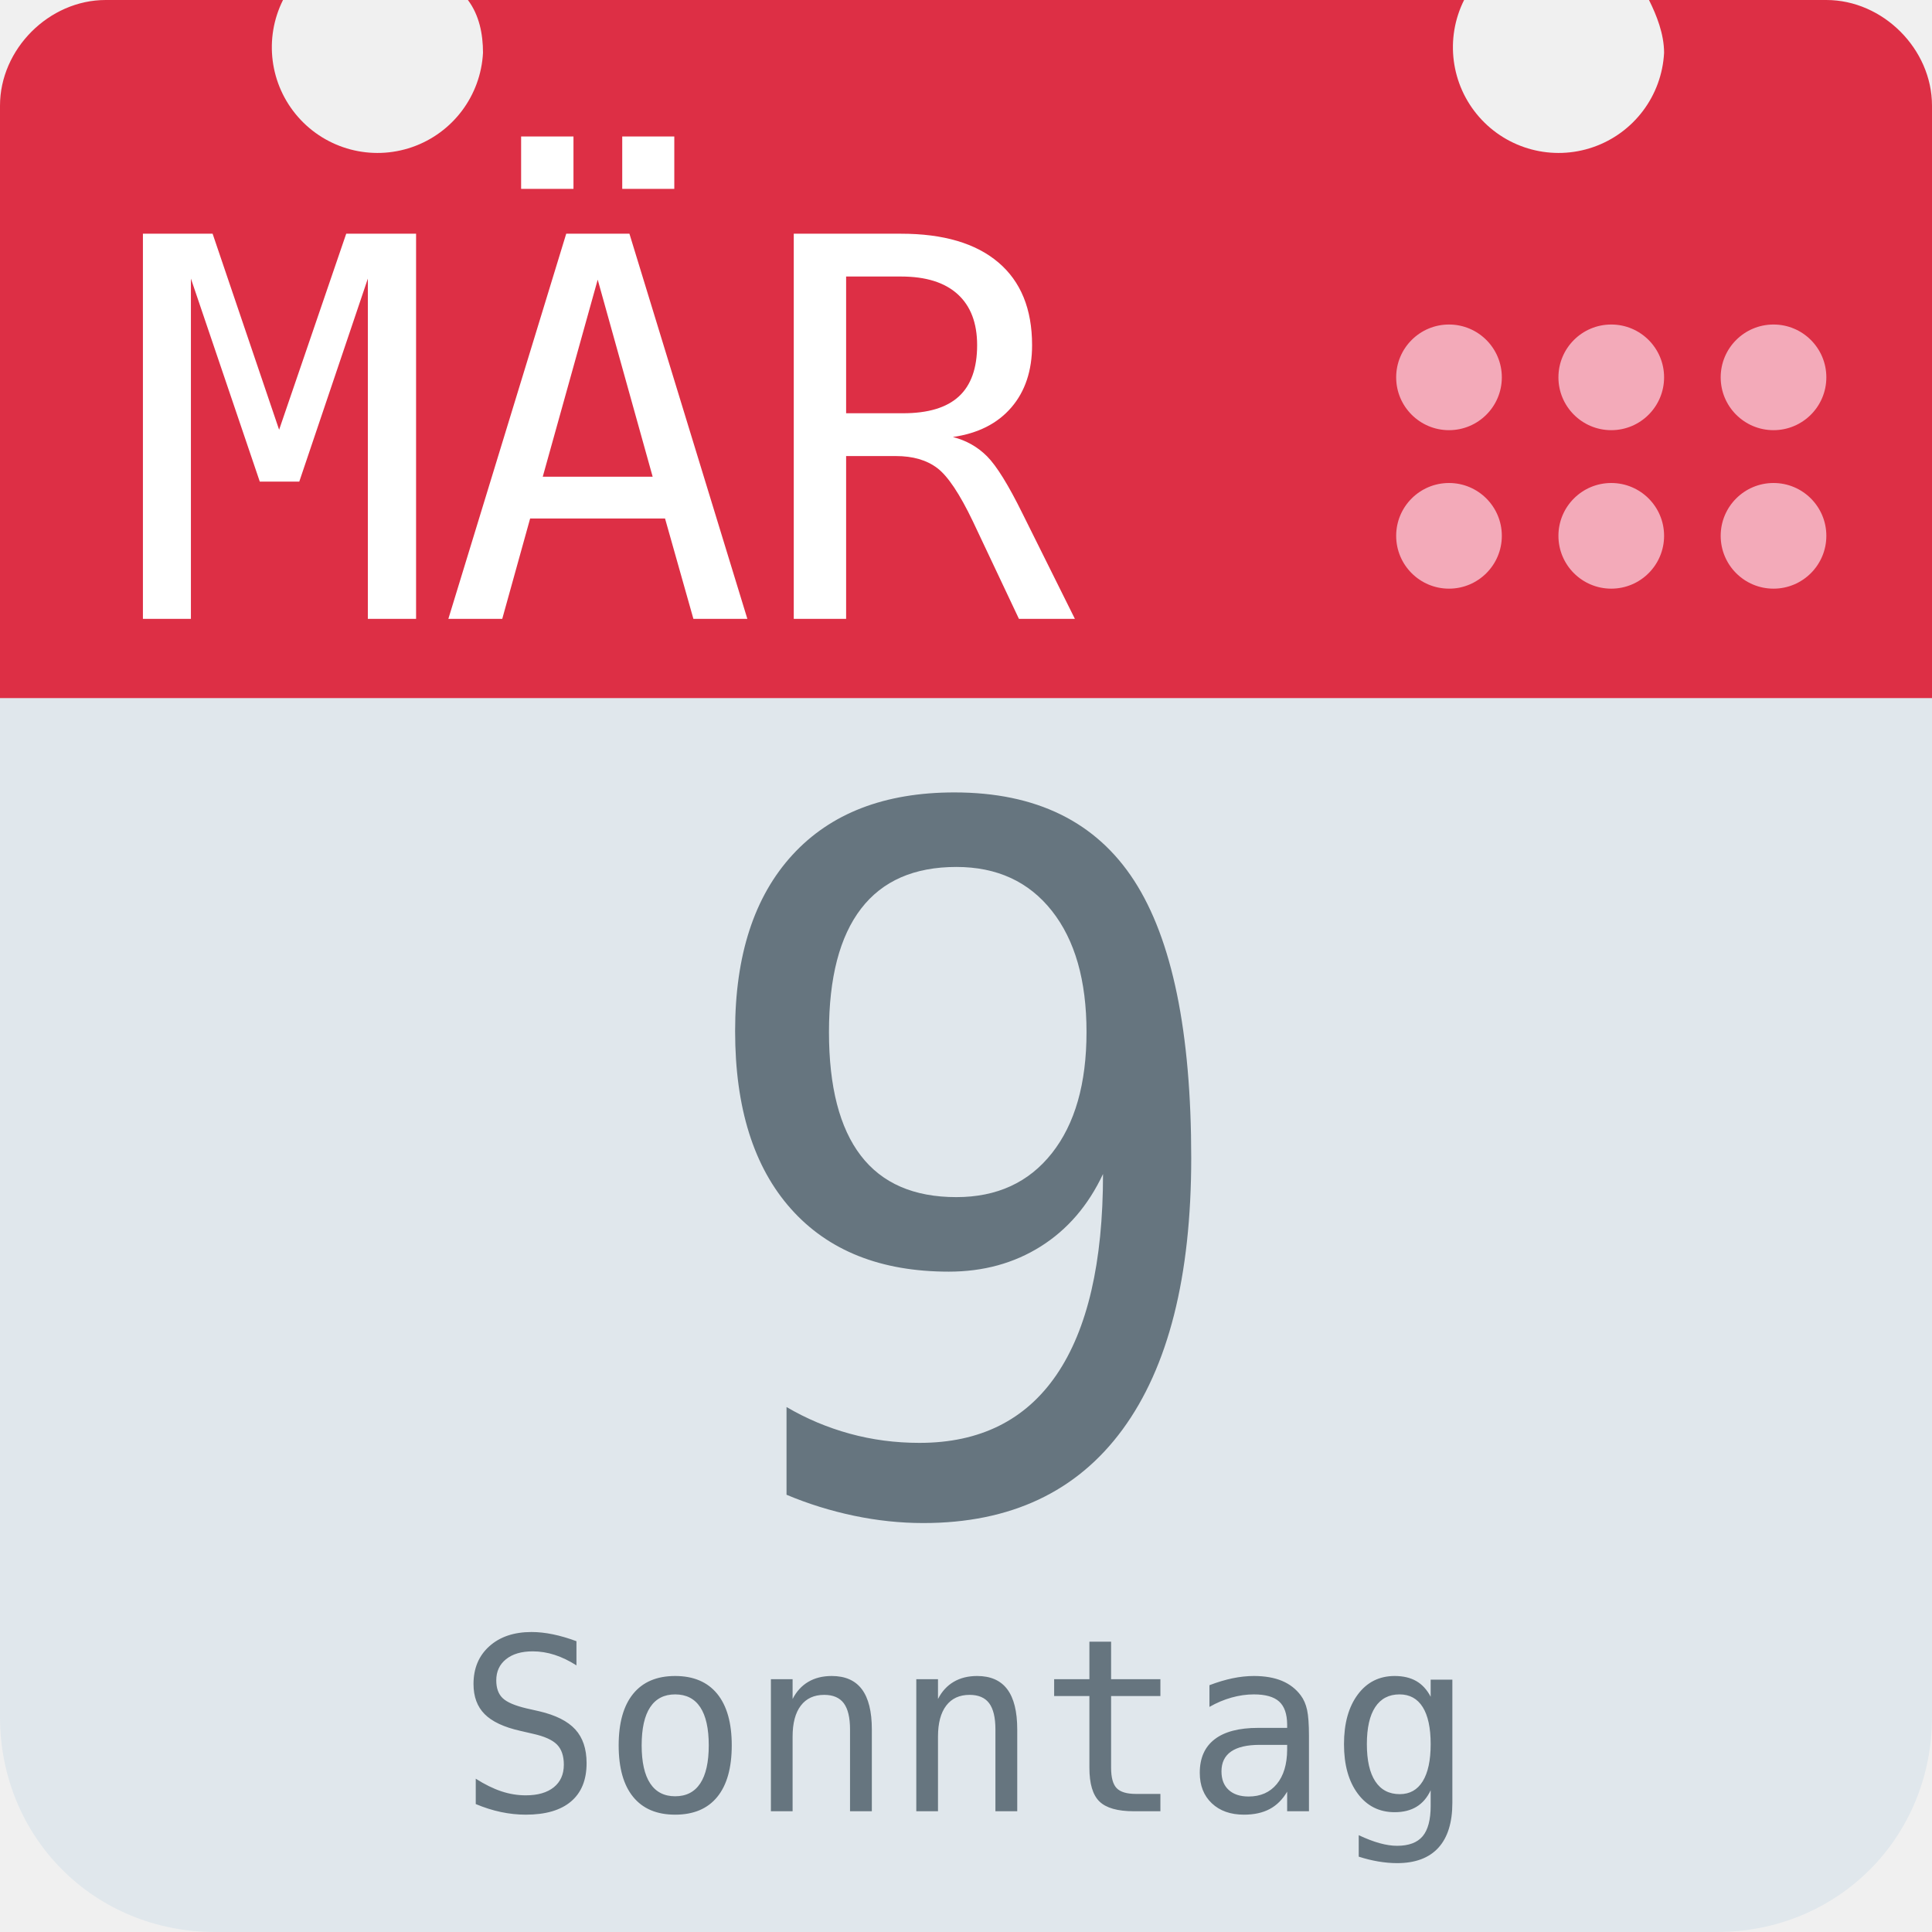
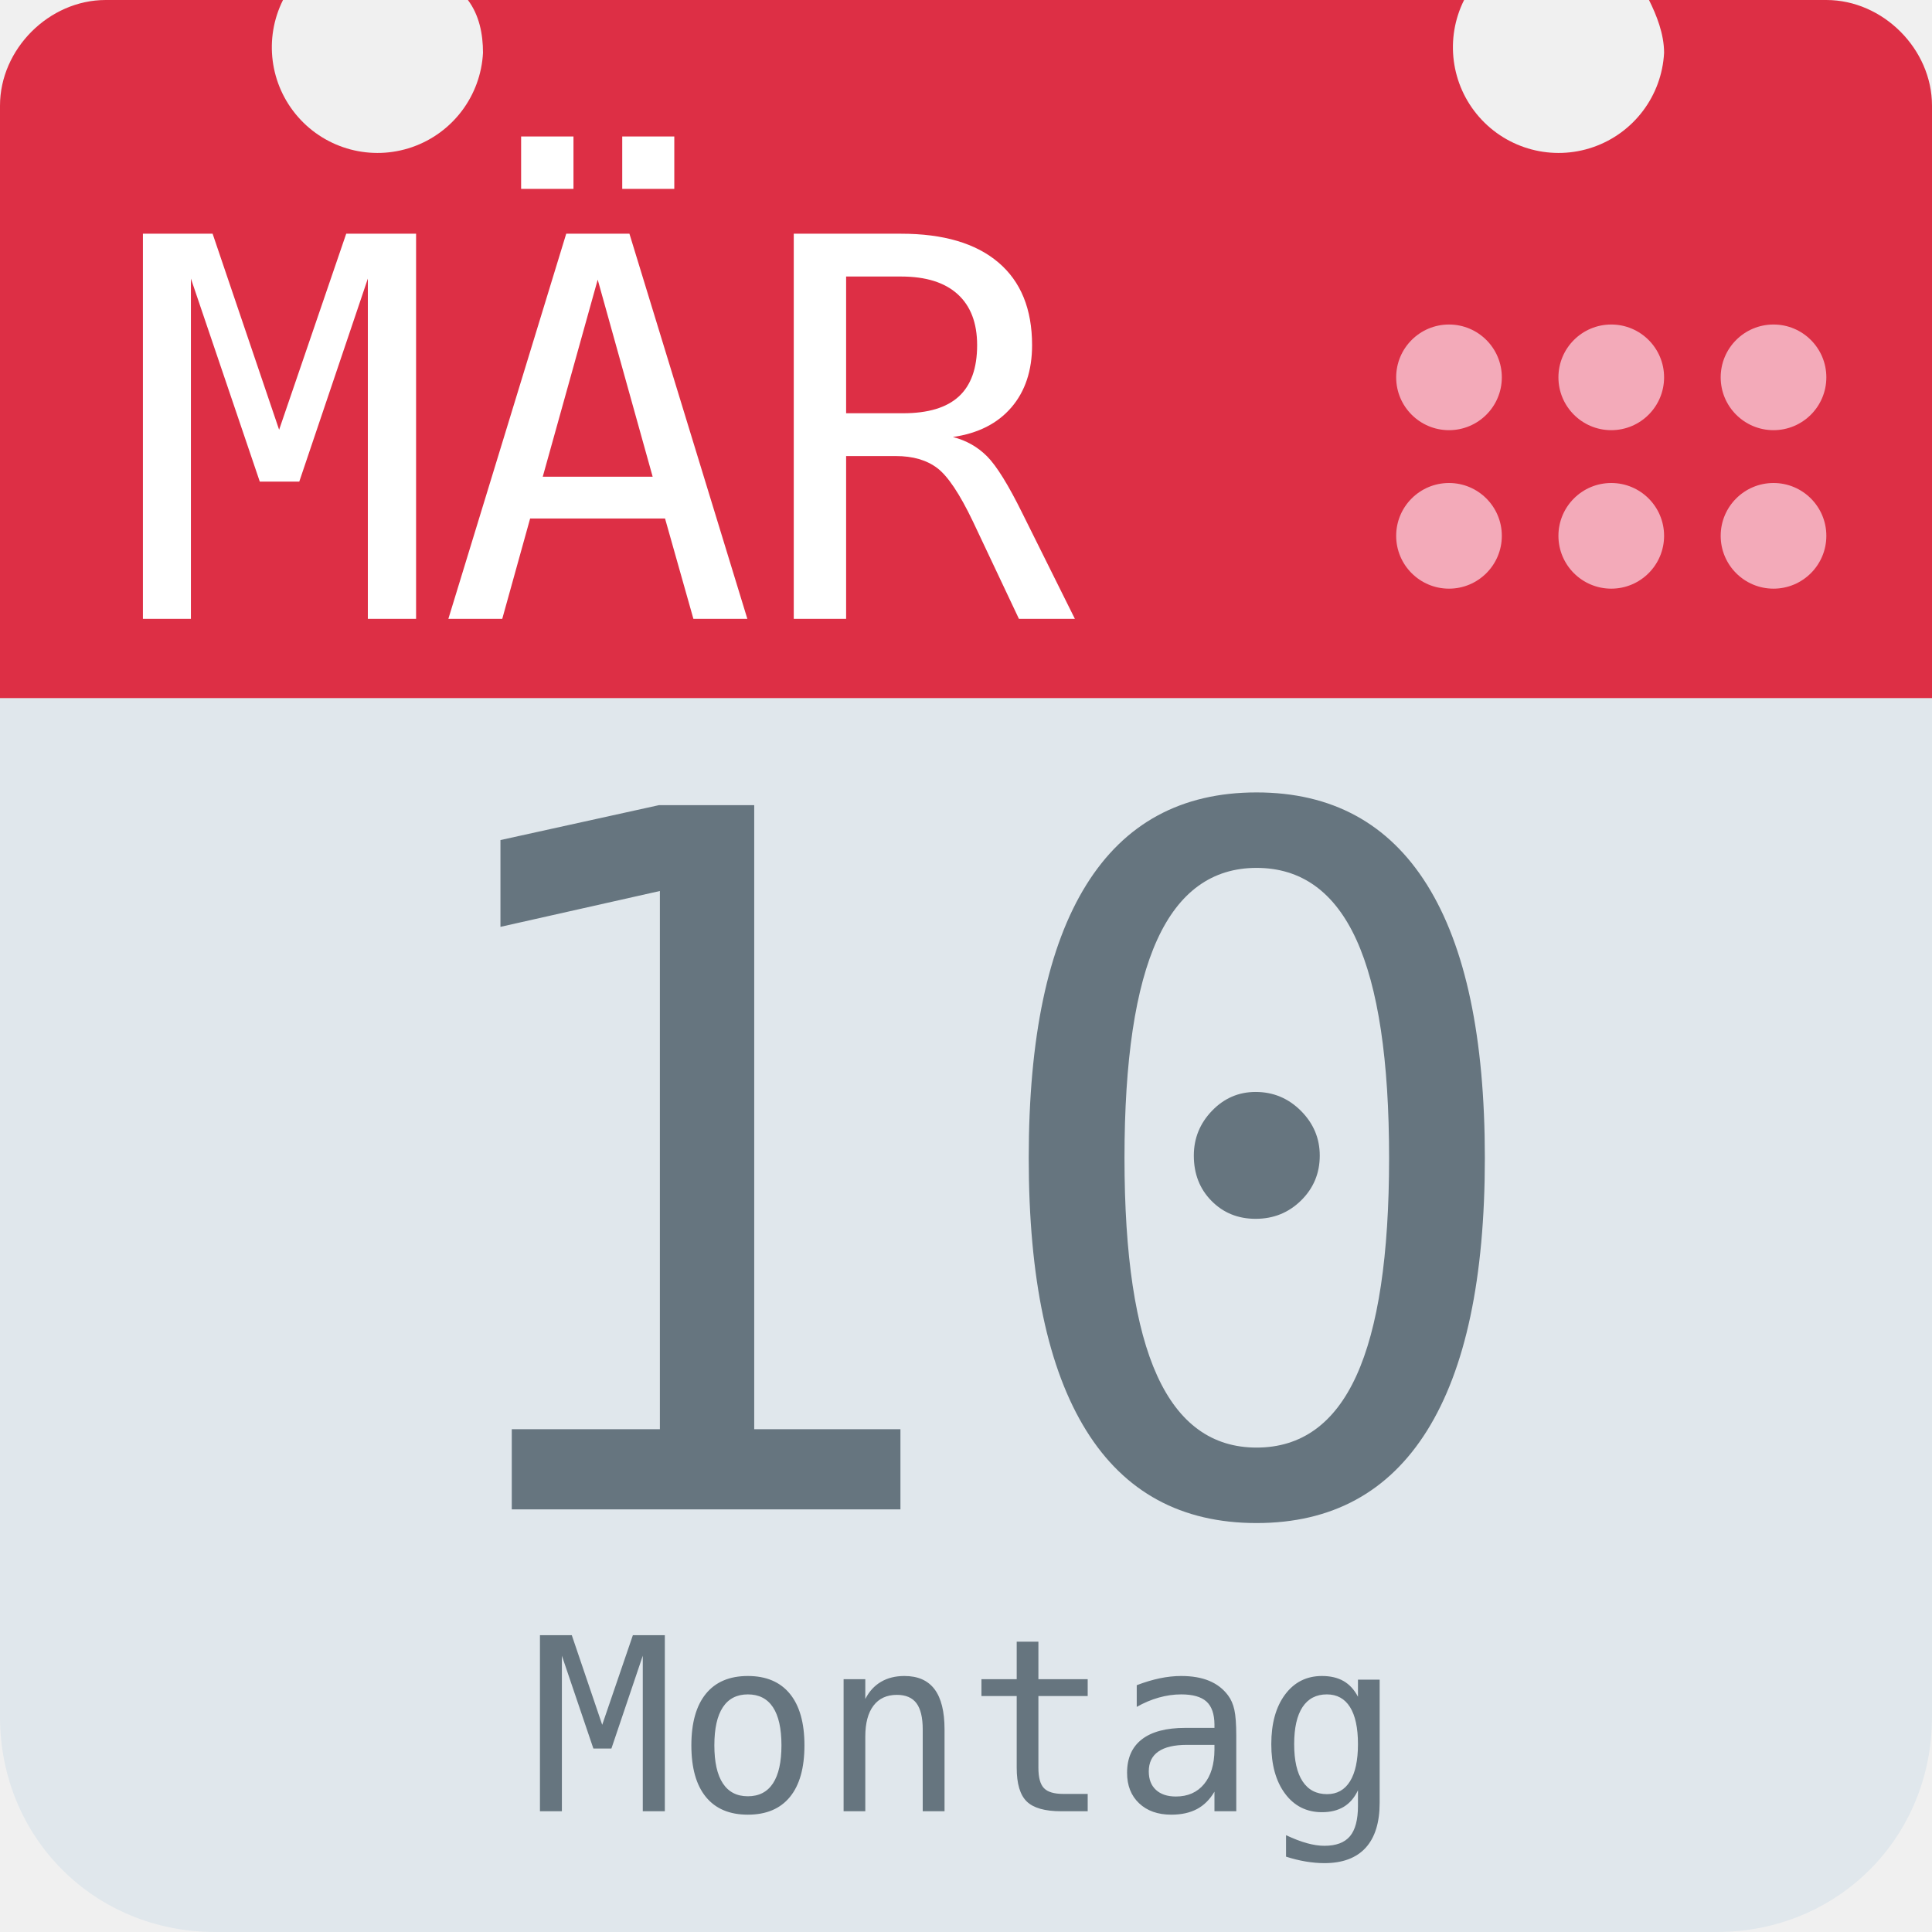
<svg xmlns="http://www.w3.org/2000/svg" aria-label="Calendar" role="img" viewBox="0 0 512 512">
  <path d="M512 455c0 32-25 57-57 57H57c-32 0-57-25-57-57V128c0-31 25-57 57-57h398c32 0 57 26 57 57z" fill="#e0e7ec" />
  <path d="M484 0h-47c2 4 4 9 4 14a28 28 0 1 1-53-14H124c3 4 4 9 4 14A28 28 0 1 1 75 0H28C13 0 0 13 0 28v157h512V28c0-15-13-28-28-28z" fill="#dd2f45" />
  <g fill="#f3aab9">
    <circle cx="470" cy="142" r="14" />
    <circle cx="470" cy="100" r="14" />
    <circle cx="427" cy="142" r="14" />
    <circle cx="427" cy="100" r="14" />
    <circle cx="384" cy="142" r="14" />
    <circle cx="384" cy="100" r="14" />
  </g>
  <text id="month" x="32" y="164" fill="#fff" font-family="monospace" font-size="140px" style="text-anchor: left">MÄR</text>
-   <text id="day" x="256" y="400" fill="#66757f" font-family="monospace" font-size="256px" style="text-anchor: middle">9</text>
-   <text id="weekday" x="256" y="480" fill="#66757f" font-family="monospace" font-size="64px" style="text-anchor: middle">Sonntag</text>
+   <text id="day" x="256" y="400" fill="#66757f" font-family="monospace" font-size="256px" style="text-anchor: middle">10</text>
+   <text id="weekday" x="256" y="480" fill="#66757f" font-family="monospace" font-size="64px" style="text-anchor: middle">Montag</text>
</svg>
